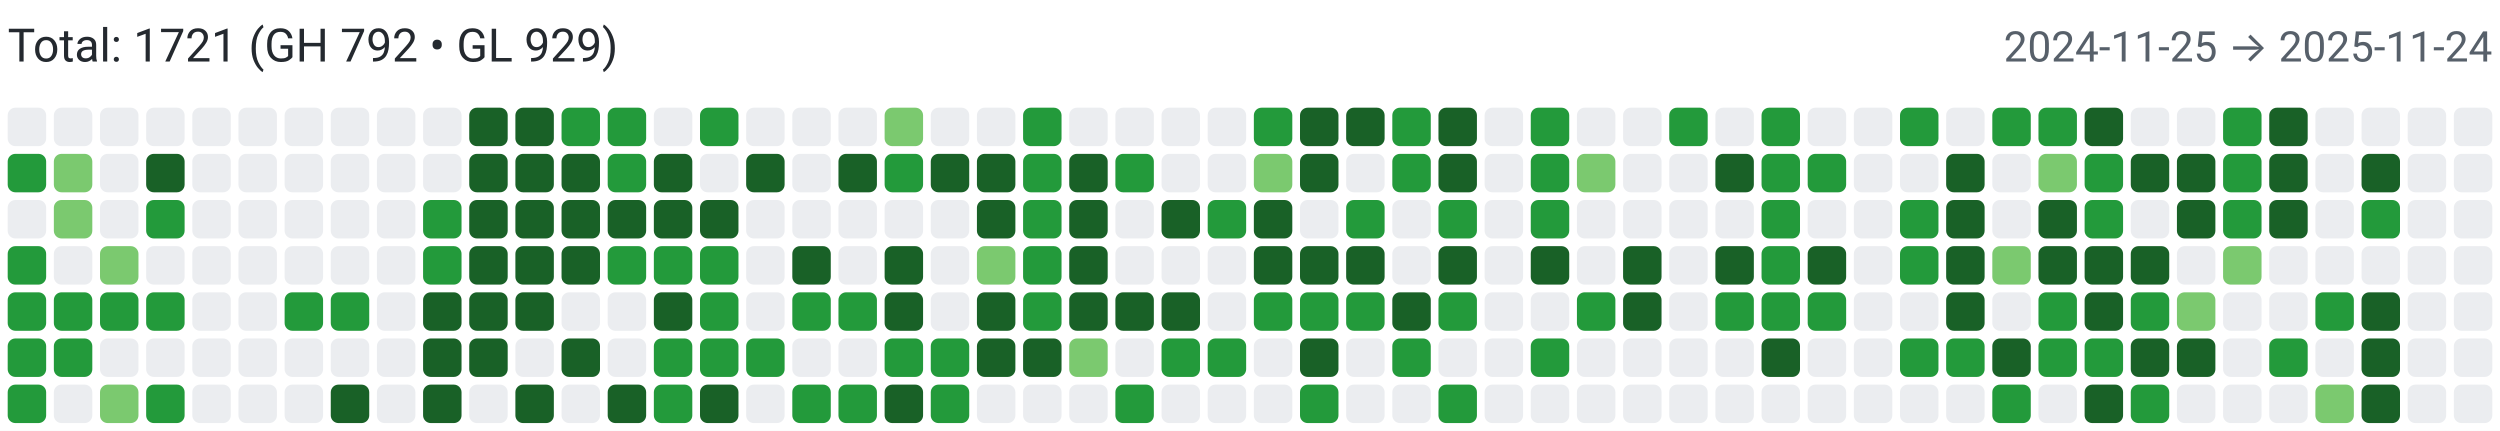
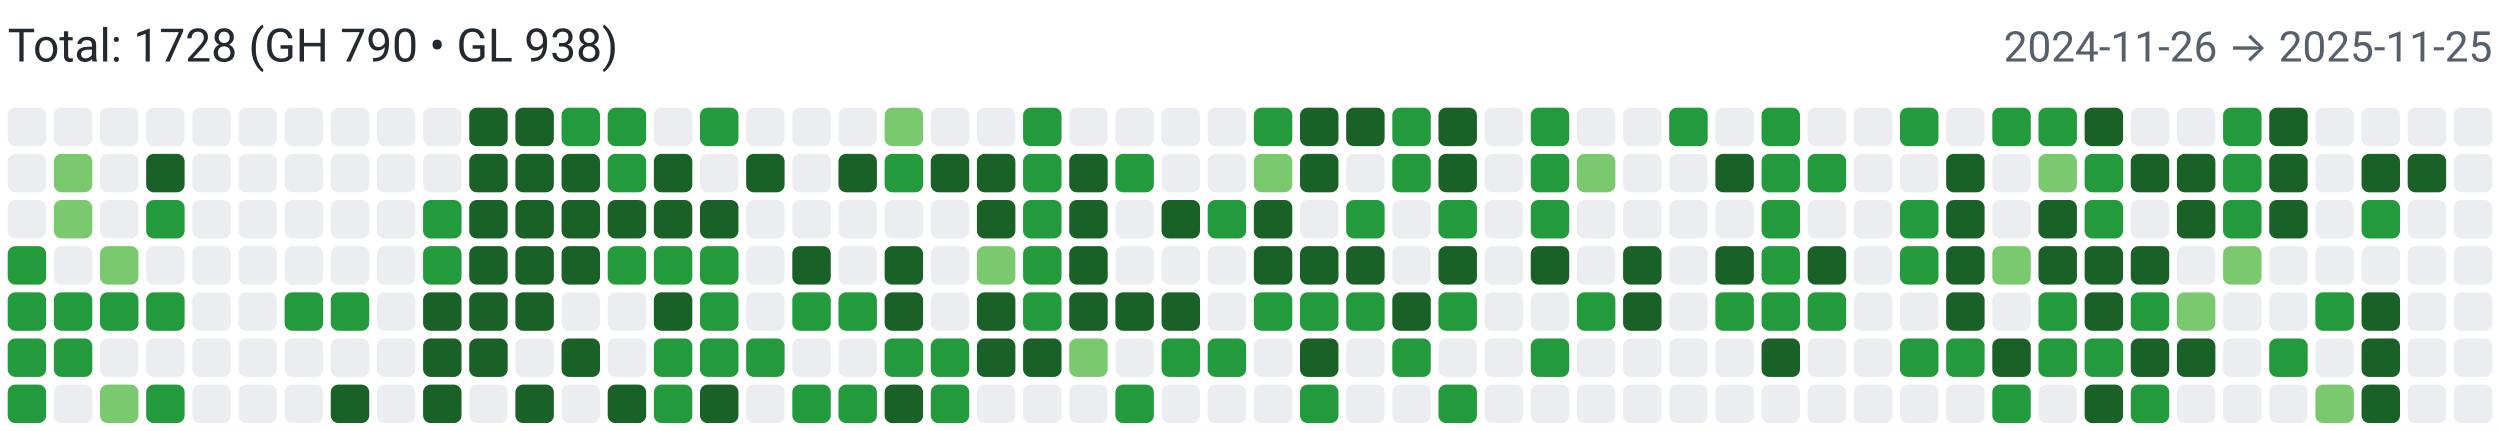
<svg xmlns="http://www.w3.org/2000/svg" width="650" height="112" viewBox="0 0 650 112" role="img" aria-label="Combined contributions">
  <rect width="100%" height="100%" fill="#fff" />
-   <text x="2" y="16" font-family="system-ui,-apple-system,Segoe UI,Roboto,Ubuntu,Cantarell,Noto Sans,sans-serif" font-size="12" fill="#24292f">Total: 1721 (GH 792 • GL 929)</text>
-   <text x="648" y="16" text-anchor="end" font-family="system-ui,-apple-system,Segoe UI,Roboto,Ubuntu,Cantarell,Noto Sans,sans-serif" font-size="11" fill="#57606a">2024-11-25 → 2025-11-24</text>
+   <text x="2" y="16" font-family="system-ui,-apple-system,Segoe UI,Roboto,Ubuntu,Cantarell,Noto Sans,sans-serif" font-size="12" fill="#24292f">Total: 1728 (GH 790 • GL 938)</text>
+   <text x="648" y="16" text-anchor="end" font-family="system-ui,-apple-system,Segoe UI,Roboto,Ubuntu,Cantarell,Noto Sans,sans-serif" font-size="11" fill="#57606a">2024-11-26 → 2025-11-25</text>
  <rect x="2" y="28" width="10" height="10" rx="2" ry="2" fill="#ebedf0">
        </rect>
-   <rect x="2" y="40" width="10" height="10" rx="2" ry="2" fill="#239a3b">
+   <rect x="2" y="40" width="10" height="10" rx="2" ry="2" fill="#ebedf0">
        </rect>
  <rect x="2" y="52" width="10" height="10" rx="2" ry="2" fill="#ebedf0">
        </rect>
  <rect x="2" y="64" width="10" height="10" rx="2" ry="2" fill="#239a3b">
        </rect>
  <rect x="2" y="76" width="10" height="10" rx="2" ry="2" fill="#239a3b">
        </rect>
  <rect x="2" y="88" width="10" height="10" rx="2" ry="2" fill="#239a3b">
        </rect>
  <rect x="2" y="100" width="10" height="10" rx="2" ry="2" fill="#239a3b">
        </rect>
  <rect x="14" y="28" width="10" height="10" rx="2" ry="2" fill="#ebedf0">
        </rect>
  <rect x="14" y="40" width="10" height="10" rx="2" ry="2" fill="#7bc96f">
        </rect>
  <rect x="14" y="52" width="10" height="10" rx="2" ry="2" fill="#7bc96f">
        </rect>
  <rect x="14" y="64" width="10" height="10" rx="2" ry="2" fill="#ebedf0">
        </rect>
  <rect x="14" y="76" width="10" height="10" rx="2" ry="2" fill="#239a3b">
        </rect>
  <rect x="14" y="88" width="10" height="10" rx="2" ry="2" fill="#239a3b">
        </rect>
  <rect x="14" y="100" width="10" height="10" rx="2" ry="2" fill="#ebedf0">
        </rect>
  <rect x="26" y="28" width="10" height="10" rx="2" ry="2" fill="#ebedf0">
        </rect>
  <rect x="26" y="40" width="10" height="10" rx="2" ry="2" fill="#ebedf0">
        </rect>
  <rect x="26" y="52" width="10" height="10" rx="2" ry="2" fill="#ebedf0">
        </rect>
  <rect x="26" y="64" width="10" height="10" rx="2" ry="2" fill="#7bc96f">
        </rect>
  <rect x="26" y="76" width="10" height="10" rx="2" ry="2" fill="#239a3b">
        </rect>
  <rect x="26" y="88" width="10" height="10" rx="2" ry="2" fill="#ebedf0">
        </rect>
  <rect x="26" y="100" width="10" height="10" rx="2" ry="2" fill="#7bc96f">
        </rect>
  <rect x="38" y="28" width="10" height="10" rx="2" ry="2" fill="#ebedf0">
        </rect>
  <rect x="38" y="40" width="10" height="10" rx="2" ry="2" fill="#196127">
        </rect>
  <rect x="38" y="52" width="10" height="10" rx="2" ry="2" fill="#239a3b">
        </rect>
  <rect x="38" y="64" width="10" height="10" rx="2" ry="2" fill="#ebedf0">
        </rect>
  <rect x="38" y="76" width="10" height="10" rx="2" ry="2" fill="#239a3b">
        </rect>
  <rect x="38" y="88" width="10" height="10" rx="2" ry="2" fill="#ebedf0">
        </rect>
  <rect x="38" y="100" width="10" height="10" rx="2" ry="2" fill="#239a3b">
        </rect>
  <rect x="50" y="28" width="10" height="10" rx="2" ry="2" fill="#ebedf0">
        </rect>
  <rect x="50" y="40" width="10" height="10" rx="2" ry="2" fill="#ebedf0">
        </rect>
  <rect x="50" y="52" width="10" height="10" rx="2" ry="2" fill="#ebedf0">
        </rect>
  <rect x="50" y="64" width="10" height="10" rx="2" ry="2" fill="#ebedf0">
        </rect>
  <rect x="50" y="76" width="10" height="10" rx="2" ry="2" fill="#ebedf0">
        </rect>
  <rect x="50" y="88" width="10" height="10" rx="2" ry="2" fill="#ebedf0">
        </rect>
  <rect x="50" y="100" width="10" height="10" rx="2" ry="2" fill="#ebedf0">
        </rect>
  <rect x="62" y="28" width="10" height="10" rx="2" ry="2" fill="#ebedf0">
        </rect>
  <rect x="62" y="40" width="10" height="10" rx="2" ry="2" fill="#ebedf0">
        </rect>
  <rect x="62" y="52" width="10" height="10" rx="2" ry="2" fill="#ebedf0">
        </rect>
  <rect x="62" y="64" width="10" height="10" rx="2" ry="2" fill="#ebedf0">
        </rect>
  <rect x="62" y="76" width="10" height="10" rx="2" ry="2" fill="#ebedf0">
        </rect>
  <rect x="62" y="88" width="10" height="10" rx="2" ry="2" fill="#ebedf0">
        </rect>
  <rect x="62" y="100" width="10" height="10" rx="2" ry="2" fill="#ebedf0">
        </rect>
  <rect x="74" y="28" width="10" height="10" rx="2" ry="2" fill="#ebedf0">
        </rect>
  <rect x="74" y="40" width="10" height="10" rx="2" ry="2" fill="#ebedf0">
        </rect>
  <rect x="74" y="52" width="10" height="10" rx="2" ry="2" fill="#ebedf0">
        </rect>
  <rect x="74" y="64" width="10" height="10" rx="2" ry="2" fill="#ebedf0">
        </rect>
  <rect x="74" y="76" width="10" height="10" rx="2" ry="2" fill="#239a3b">
        </rect>
  <rect x="74" y="88" width="10" height="10" rx="2" ry="2" fill="#ebedf0">
        </rect>
  <rect x="74" y="100" width="10" height="10" rx="2" ry="2" fill="#ebedf0">
        </rect>
  <rect x="86" y="28" width="10" height="10" rx="2" ry="2" fill="#ebedf0">
        </rect>
  <rect x="86" y="40" width="10" height="10" rx="2" ry="2" fill="#ebedf0">
        </rect>
  <rect x="86" y="52" width="10" height="10" rx="2" ry="2" fill="#ebedf0">
        </rect>
  <rect x="86" y="64" width="10" height="10" rx="2" ry="2" fill="#ebedf0">
        </rect>
  <rect x="86" y="76" width="10" height="10" rx="2" ry="2" fill="#239a3b">
        </rect>
  <rect x="86" y="88" width="10" height="10" rx="2" ry="2" fill="#ebedf0">
        </rect>
  <rect x="86" y="100" width="10" height="10" rx="2" ry="2" fill="#196127">
        </rect>
  <rect x="98" y="28" width="10" height="10" rx="2" ry="2" fill="#ebedf0">
        </rect>
  <rect x="98" y="40" width="10" height="10" rx="2" ry="2" fill="#ebedf0">
        </rect>
  <rect x="98" y="52" width="10" height="10" rx="2" ry="2" fill="#ebedf0">
        </rect>
  <rect x="98" y="64" width="10" height="10" rx="2" ry="2" fill="#ebedf0">
        </rect>
  <rect x="98" y="76" width="10" height="10" rx="2" ry="2" fill="#ebedf0">
        </rect>
  <rect x="98" y="88" width="10" height="10" rx="2" ry="2" fill="#ebedf0">
        </rect>
  <rect x="98" y="100" width="10" height="10" rx="2" ry="2" fill="#ebedf0">
        </rect>
  <rect x="110" y="28" width="10" height="10" rx="2" ry="2" fill="#ebedf0">
        </rect>
  <rect x="110" y="40" width="10" height="10" rx="2" ry="2" fill="#ebedf0">
        </rect>
  <rect x="110" y="52" width="10" height="10" rx="2" ry="2" fill="#239a3b">
        </rect>
  <rect x="110" y="64" width="10" height="10" rx="2" ry="2" fill="#239a3b">
        </rect>
  <rect x="110" y="76" width="10" height="10" rx="2" ry="2" fill="#196127">
        </rect>
  <rect x="110" y="88" width="10" height="10" rx="2" ry="2" fill="#196127">
        </rect>
  <rect x="110" y="100" width="10" height="10" rx="2" ry="2" fill="#196127">
        </rect>
  <rect x="122" y="28" width="10" height="10" rx="2" ry="2" fill="#196127">
        </rect>
  <rect x="122" y="40" width="10" height="10" rx="2" ry="2" fill="#196127">
        </rect>
  <rect x="122" y="52" width="10" height="10" rx="2" ry="2" fill="#196127">
        </rect>
  <rect x="122" y="64" width="10" height="10" rx="2" ry="2" fill="#196127">
        </rect>
  <rect x="122" y="76" width="10" height="10" rx="2" ry="2" fill="#196127">
        </rect>
  <rect x="122" y="88" width="10" height="10" rx="2" ry="2" fill="#196127">
        </rect>
  <rect x="122" y="100" width="10" height="10" rx="2" ry="2" fill="#ebedf0">
        </rect>
  <rect x="134" y="28" width="10" height="10" rx="2" ry="2" fill="#196127">
        </rect>
  <rect x="134" y="40" width="10" height="10" rx="2" ry="2" fill="#196127">
        </rect>
  <rect x="134" y="52" width="10" height="10" rx="2" ry="2" fill="#196127">
        </rect>
  <rect x="134" y="64" width="10" height="10" rx="2" ry="2" fill="#196127">
        </rect>
  <rect x="134" y="76" width="10" height="10" rx="2" ry="2" fill="#196127">
        </rect>
  <rect x="134" y="88" width="10" height="10" rx="2" ry="2" fill="#ebedf0">
        </rect>
  <rect x="134" y="100" width="10" height="10" rx="2" ry="2" fill="#196127">
        </rect>
  <rect x="146" y="28" width="10" height="10" rx="2" ry="2" fill="#239a3b">
        </rect>
  <rect x="146" y="40" width="10" height="10" rx="2" ry="2" fill="#196127">
        </rect>
  <rect x="146" y="52" width="10" height="10" rx="2" ry="2" fill="#196127">
        </rect>
  <rect x="146" y="64" width="10" height="10" rx="2" ry="2" fill="#196127">
        </rect>
  <rect x="146" y="76" width="10" height="10" rx="2" ry="2" fill="#ebedf0">
        </rect>
  <rect x="146" y="88" width="10" height="10" rx="2" ry="2" fill="#196127">
        </rect>
  <rect x="146" y="100" width="10" height="10" rx="2" ry="2" fill="#ebedf0">
        </rect>
  <rect x="158" y="28" width="10" height="10" rx="2" ry="2" fill="#239a3b">
        </rect>
  <rect x="158" y="40" width="10" height="10" rx="2" ry="2" fill="#239a3b">
        </rect>
  <rect x="158" y="52" width="10" height="10" rx="2" ry="2" fill="#196127">
        </rect>
  <rect x="158" y="64" width="10" height="10" rx="2" ry="2" fill="#239a3b">
        </rect>
  <rect x="158" y="76" width="10" height="10" rx="2" ry="2" fill="#ebedf0">
        </rect>
  <rect x="158" y="88" width="10" height="10" rx="2" ry="2" fill="#ebedf0">
        </rect>
  <rect x="158" y="100" width="10" height="10" rx="2" ry="2" fill="#196127">
        </rect>
  <rect x="170" y="28" width="10" height="10" rx="2" ry="2" fill="#ebedf0">
        </rect>
  <rect x="170" y="40" width="10" height="10" rx="2" ry="2" fill="#196127">
        </rect>
  <rect x="170" y="52" width="10" height="10" rx="2" ry="2" fill="#196127">
        </rect>
  <rect x="170" y="64" width="10" height="10" rx="2" ry="2" fill="#239a3b">
        </rect>
  <rect x="170" y="76" width="10" height="10" rx="2" ry="2" fill="#196127">
        </rect>
  <rect x="170" y="88" width="10" height="10" rx="2" ry="2" fill="#239a3b">
        </rect>
  <rect x="170" y="100" width="10" height="10" rx="2" ry="2" fill="#239a3b">
        </rect>
  <rect x="182" y="28" width="10" height="10" rx="2" ry="2" fill="#239a3b">
        </rect>
  <rect x="182" y="40" width="10" height="10" rx="2" ry="2" fill="#ebedf0">
        </rect>
  <rect x="182" y="52" width="10" height="10" rx="2" ry="2" fill="#196127">
        </rect>
  <rect x="182" y="64" width="10" height="10" rx="2" ry="2" fill="#239a3b">
        </rect>
  <rect x="182" y="76" width="10" height="10" rx="2" ry="2" fill="#239a3b">
        </rect>
  <rect x="182" y="88" width="10" height="10" rx="2" ry="2" fill="#239a3b">
        </rect>
  <rect x="182" y="100" width="10" height="10" rx="2" ry="2" fill="#196127">
        </rect>
  <rect x="194" y="28" width="10" height="10" rx="2" ry="2" fill="#ebedf0">
        </rect>
  <rect x="194" y="40" width="10" height="10" rx="2" ry="2" fill="#196127">
        </rect>
  <rect x="194" y="52" width="10" height="10" rx="2" ry="2" fill="#ebedf0">
        </rect>
  <rect x="194" y="64" width="10" height="10" rx="2" ry="2" fill="#ebedf0">
        </rect>
  <rect x="194" y="76" width="10" height="10" rx="2" ry="2" fill="#ebedf0">
        </rect>
  <rect x="194" y="88" width="10" height="10" rx="2" ry="2" fill="#239a3b">
        </rect>
  <rect x="194" y="100" width="10" height="10" rx="2" ry="2" fill="#ebedf0">
        </rect>
  <rect x="206" y="28" width="10" height="10" rx="2" ry="2" fill="#ebedf0">
        </rect>
  <rect x="206" y="40" width="10" height="10" rx="2" ry="2" fill="#ebedf0">
        </rect>
  <rect x="206" y="52" width="10" height="10" rx="2" ry="2" fill="#ebedf0">
        </rect>
  <rect x="206" y="64" width="10" height="10" rx="2" ry="2" fill="#196127">
        </rect>
  <rect x="206" y="76" width="10" height="10" rx="2" ry="2" fill="#239a3b">
        </rect>
  <rect x="206" y="88" width="10" height="10" rx="2" ry="2" fill="#ebedf0">
        </rect>
  <rect x="206" y="100" width="10" height="10" rx="2" ry="2" fill="#239a3b">
        </rect>
  <rect x="218" y="28" width="10" height="10" rx="2" ry="2" fill="#ebedf0">
        </rect>
  <rect x="218" y="40" width="10" height="10" rx="2" ry="2" fill="#196127">
        </rect>
  <rect x="218" y="52" width="10" height="10" rx="2" ry="2" fill="#ebedf0">
        </rect>
  <rect x="218" y="64" width="10" height="10" rx="2" ry="2" fill="#ebedf0">
        </rect>
  <rect x="218" y="76" width="10" height="10" rx="2" ry="2" fill="#239a3b">
        </rect>
  <rect x="218" y="88" width="10" height="10" rx="2" ry="2" fill="#ebedf0">
        </rect>
  <rect x="218" y="100" width="10" height="10" rx="2" ry="2" fill="#239a3b">
        </rect>
  <rect x="230" y="28" width="10" height="10" rx="2" ry="2" fill="#7bc96f">
        </rect>
  <rect x="230" y="40" width="10" height="10" rx="2" ry="2" fill="#239a3b">
        </rect>
  <rect x="230" y="52" width="10" height="10" rx="2" ry="2" fill="#ebedf0">
        </rect>
  <rect x="230" y="64" width="10" height="10" rx="2" ry="2" fill="#196127">
        </rect>
  <rect x="230" y="76" width="10" height="10" rx="2" ry="2" fill="#196127">
        </rect>
  <rect x="230" y="88" width="10" height="10" rx="2" ry="2" fill="#239a3b">
        </rect>
  <rect x="230" y="100" width="10" height="10" rx="2" ry="2" fill="#196127">
        </rect>
  <rect x="242" y="28" width="10" height="10" rx="2" ry="2" fill="#ebedf0">
        </rect>
  <rect x="242" y="40" width="10" height="10" rx="2" ry="2" fill="#196127">
        </rect>
  <rect x="242" y="52" width="10" height="10" rx="2" ry="2" fill="#ebedf0">
        </rect>
  <rect x="242" y="64" width="10" height="10" rx="2" ry="2" fill="#ebedf0">
        </rect>
  <rect x="242" y="76" width="10" height="10" rx="2" ry="2" fill="#ebedf0">
        </rect>
  <rect x="242" y="88" width="10" height="10" rx="2" ry="2" fill="#239a3b">
        </rect>
  <rect x="242" y="100" width="10" height="10" rx="2" ry="2" fill="#239a3b">
        </rect>
  <rect x="254" y="28" width="10" height="10" rx="2" ry="2" fill="#ebedf0">
        </rect>
  <rect x="254" y="40" width="10" height="10" rx="2" ry="2" fill="#196127">
        </rect>
  <rect x="254" y="52" width="10" height="10" rx="2" ry="2" fill="#196127">
        </rect>
  <rect x="254" y="64" width="10" height="10" rx="2" ry="2" fill="#7bc96f">
        </rect>
  <rect x="254" y="76" width="10" height="10" rx="2" ry="2" fill="#196127">
        </rect>
  <rect x="254" y="88" width="10" height="10" rx="2" ry="2" fill="#196127">
        </rect>
  <rect x="254" y="100" width="10" height="10" rx="2" ry="2" fill="#ebedf0">
        </rect>
  <rect x="266" y="28" width="10" height="10" rx="2" ry="2" fill="#239a3b">
        </rect>
  <rect x="266" y="40" width="10" height="10" rx="2" ry="2" fill="#239a3b">
        </rect>
  <rect x="266" y="52" width="10" height="10" rx="2" ry="2" fill="#239a3b">
        </rect>
  <rect x="266" y="64" width="10" height="10" rx="2" ry="2" fill="#239a3b">
        </rect>
  <rect x="266" y="76" width="10" height="10" rx="2" ry="2" fill="#239a3b">
        </rect>
  <rect x="266" y="88" width="10" height="10" rx="2" ry="2" fill="#196127">
        </rect>
  <rect x="266" y="100" width="10" height="10" rx="2" ry="2" fill="#ebedf0">
        </rect>
  <rect x="278" y="28" width="10" height="10" rx="2" ry="2" fill="#ebedf0">
        </rect>
  <rect x="278" y="40" width="10" height="10" rx="2" ry="2" fill="#196127">
        </rect>
  <rect x="278" y="52" width="10" height="10" rx="2" ry="2" fill="#196127">
        </rect>
  <rect x="278" y="64" width="10" height="10" rx="2" ry="2" fill="#196127">
        </rect>
  <rect x="278" y="76" width="10" height="10" rx="2" ry="2" fill="#196127">
        </rect>
  <rect x="278" y="88" width="10" height="10" rx="2" ry="2" fill="#7bc96f">
        </rect>
  <rect x="278" y="100" width="10" height="10" rx="2" ry="2" fill="#ebedf0">
        </rect>
  <rect x="290" y="28" width="10" height="10" rx="2" ry="2" fill="#ebedf0">
        </rect>
  <rect x="290" y="40" width="10" height="10" rx="2" ry="2" fill="#239a3b">
        </rect>
  <rect x="290" y="52" width="10" height="10" rx="2" ry="2" fill="#ebedf0">
        </rect>
  <rect x="290" y="64" width="10" height="10" rx="2" ry="2" fill="#ebedf0">
        </rect>
  <rect x="290" y="76" width="10" height="10" rx="2" ry="2" fill="#196127">
        </rect>
  <rect x="290" y="88" width="10" height="10" rx="2" ry="2" fill="#ebedf0">
        </rect>
  <rect x="290" y="100" width="10" height="10" rx="2" ry="2" fill="#239a3b">
        </rect>
  <rect x="302" y="28" width="10" height="10" rx="2" ry="2" fill="#ebedf0">
        </rect>
  <rect x="302" y="40" width="10" height="10" rx="2" ry="2" fill="#ebedf0">
        </rect>
  <rect x="302" y="52" width="10" height="10" rx="2" ry="2" fill="#196127">
        </rect>
  <rect x="302" y="64" width="10" height="10" rx="2" ry="2" fill="#ebedf0">
        </rect>
  <rect x="302" y="76" width="10" height="10" rx="2" ry="2" fill="#196127">
        </rect>
  <rect x="302" y="88" width="10" height="10" rx="2" ry="2" fill="#239a3b">
        </rect>
  <rect x="302" y="100" width="10" height="10" rx="2" ry="2" fill="#ebedf0">
        </rect>
  <rect x="314" y="28" width="10" height="10" rx="2" ry="2" fill="#ebedf0">
        </rect>
  <rect x="314" y="40" width="10" height="10" rx="2" ry="2" fill="#ebedf0">
        </rect>
  <rect x="314" y="52" width="10" height="10" rx="2" ry="2" fill="#239a3b">
        </rect>
  <rect x="314" y="64" width="10" height="10" rx="2" ry="2" fill="#ebedf0">
        </rect>
  <rect x="314" y="76" width="10" height="10" rx="2" ry="2" fill="#ebedf0">
        </rect>
  <rect x="314" y="88" width="10" height="10" rx="2" ry="2" fill="#239a3b">
        </rect>
  <rect x="314" y="100" width="10" height="10" rx="2" ry="2" fill="#ebedf0">
        </rect>
  <rect x="326" y="28" width="10" height="10" rx="2" ry="2" fill="#239a3b">
        </rect>
  <rect x="326" y="40" width="10" height="10" rx="2" ry="2" fill="#7bc96f">
        </rect>
  <rect x="326" y="52" width="10" height="10" rx="2" ry="2" fill="#196127">
        </rect>
  <rect x="326" y="64" width="10" height="10" rx="2" ry="2" fill="#196127">
        </rect>
  <rect x="326" y="76" width="10" height="10" rx="2" ry="2" fill="#239a3b">
        </rect>
  <rect x="326" y="88" width="10" height="10" rx="2" ry="2" fill="#ebedf0">
        </rect>
  <rect x="326" y="100" width="10" height="10" rx="2" ry="2" fill="#ebedf0">
        </rect>
  <rect x="338" y="28" width="10" height="10" rx="2" ry="2" fill="#196127">
        </rect>
  <rect x="338" y="40" width="10" height="10" rx="2" ry="2" fill="#196127">
        </rect>
  <rect x="338" y="52" width="10" height="10" rx="2" ry="2" fill="#ebedf0">
        </rect>
  <rect x="338" y="64" width="10" height="10" rx="2" ry="2" fill="#196127">
        </rect>
  <rect x="338" y="76" width="10" height="10" rx="2" ry="2" fill="#239a3b">
        </rect>
  <rect x="338" y="88" width="10" height="10" rx="2" ry="2" fill="#196127">
        </rect>
  <rect x="338" y="100" width="10" height="10" rx="2" ry="2" fill="#239a3b">
        </rect>
  <rect x="350" y="28" width="10" height="10" rx="2" ry="2" fill="#196127">
        </rect>
  <rect x="350" y="40" width="10" height="10" rx="2" ry="2" fill="#ebedf0">
        </rect>
  <rect x="350" y="52" width="10" height="10" rx="2" ry="2" fill="#239a3b">
        </rect>
  <rect x="350" y="64" width="10" height="10" rx="2" ry="2" fill="#196127">
        </rect>
  <rect x="350" y="76" width="10" height="10" rx="2" ry="2" fill="#239a3b">
        </rect>
  <rect x="350" y="88" width="10" height="10" rx="2" ry="2" fill="#ebedf0">
        </rect>
  <rect x="350" y="100" width="10" height="10" rx="2" ry="2" fill="#ebedf0">
        </rect>
  <rect x="362" y="28" width="10" height="10" rx="2" ry="2" fill="#239a3b">
        </rect>
  <rect x="362" y="40" width="10" height="10" rx="2" ry="2" fill="#239a3b">
        </rect>
  <rect x="362" y="52" width="10" height="10" rx="2" ry="2" fill="#ebedf0">
        </rect>
  <rect x="362" y="64" width="10" height="10" rx="2" ry="2" fill="#ebedf0">
        </rect>
  <rect x="362" y="76" width="10" height="10" rx="2" ry="2" fill="#196127">
        </rect>
  <rect x="362" y="88" width="10" height="10" rx="2" ry="2" fill="#239a3b">
        </rect>
  <rect x="362" y="100" width="10" height="10" rx="2" ry="2" fill="#ebedf0">
        </rect>
  <rect x="374" y="28" width="10" height="10" rx="2" ry="2" fill="#196127">
        </rect>
  <rect x="374" y="40" width="10" height="10" rx="2" ry="2" fill="#196127">
        </rect>
  <rect x="374" y="52" width="10" height="10" rx="2" ry="2" fill="#239a3b">
        </rect>
  <rect x="374" y="64" width="10" height="10" rx="2" ry="2" fill="#196127">
        </rect>
  <rect x="374" y="76" width="10" height="10" rx="2" ry="2" fill="#239a3b">
        </rect>
  <rect x="374" y="88" width="10" height="10" rx="2" ry="2" fill="#ebedf0">
        </rect>
  <rect x="374" y="100" width="10" height="10" rx="2" ry="2" fill="#239a3b">
        </rect>
  <rect x="386" y="28" width="10" height="10" rx="2" ry="2" fill="#ebedf0">
        </rect>
  <rect x="386" y="40" width="10" height="10" rx="2" ry="2" fill="#ebedf0">
        </rect>
  <rect x="386" y="52" width="10" height="10" rx="2" ry="2" fill="#ebedf0">
        </rect>
  <rect x="386" y="64" width="10" height="10" rx="2" ry="2" fill="#ebedf0">
        </rect>
  <rect x="386" y="76" width="10" height="10" rx="2" ry="2" fill="#ebedf0">
        </rect>
  <rect x="386" y="88" width="10" height="10" rx="2" ry="2" fill="#ebedf0">
        </rect>
  <rect x="386" y="100" width="10" height="10" rx="2" ry="2" fill="#ebedf0">
        </rect>
  <rect x="398" y="28" width="10" height="10" rx="2" ry="2" fill="#239a3b">
        </rect>
  <rect x="398" y="40" width="10" height="10" rx="2" ry="2" fill="#239a3b">
        </rect>
  <rect x="398" y="52" width="10" height="10" rx="2" ry="2" fill="#239a3b">
        </rect>
  <rect x="398" y="64" width="10" height="10" rx="2" ry="2" fill="#196127">
        </rect>
  <rect x="398" y="76" width="10" height="10" rx="2" ry="2" fill="#ebedf0">
        </rect>
  <rect x="398" y="88" width="10" height="10" rx="2" ry="2" fill="#239a3b">
        </rect>
  <rect x="398" y="100" width="10" height="10" rx="2" ry="2" fill="#ebedf0">
        </rect>
  <rect x="410" y="28" width="10" height="10" rx="2" ry="2" fill="#ebedf0">
        </rect>
  <rect x="410" y="40" width="10" height="10" rx="2" ry="2" fill="#7bc96f">
        </rect>
  <rect x="410" y="52" width="10" height="10" rx="2" ry="2" fill="#ebedf0">
        </rect>
  <rect x="410" y="64" width="10" height="10" rx="2" ry="2" fill="#ebedf0">
        </rect>
  <rect x="410" y="76" width="10" height="10" rx="2" ry="2" fill="#239a3b">
        </rect>
  <rect x="410" y="88" width="10" height="10" rx="2" ry="2" fill="#ebedf0">
        </rect>
  <rect x="410" y="100" width="10" height="10" rx="2" ry="2" fill="#ebedf0">
        </rect>
  <rect x="422" y="28" width="10" height="10" rx="2" ry="2" fill="#ebedf0">
        </rect>
  <rect x="422" y="40" width="10" height="10" rx="2" ry="2" fill="#ebedf0">
        </rect>
  <rect x="422" y="52" width="10" height="10" rx="2" ry="2" fill="#ebedf0">
        </rect>
  <rect x="422" y="64" width="10" height="10" rx="2" ry="2" fill="#196127">
        </rect>
  <rect x="422" y="76" width="10" height="10" rx="2" ry="2" fill="#196127">
        </rect>
  <rect x="422" y="88" width="10" height="10" rx="2" ry="2" fill="#ebedf0">
        </rect>
  <rect x="422" y="100" width="10" height="10" rx="2" ry="2" fill="#ebedf0">
        </rect>
  <rect x="434" y="28" width="10" height="10" rx="2" ry="2" fill="#239a3b">
        </rect>
  <rect x="434" y="40" width="10" height="10" rx="2" ry="2" fill="#ebedf0">
        </rect>
  <rect x="434" y="52" width="10" height="10" rx="2" ry="2" fill="#ebedf0">
        </rect>
  <rect x="434" y="64" width="10" height="10" rx="2" ry="2" fill="#ebedf0">
        </rect>
  <rect x="434" y="76" width="10" height="10" rx="2" ry="2" fill="#ebedf0">
        </rect>
  <rect x="434" y="88" width="10" height="10" rx="2" ry="2" fill="#ebedf0">
        </rect>
  <rect x="434" y="100" width="10" height="10" rx="2" ry="2" fill="#ebedf0">
        </rect>
  <rect x="446" y="28" width="10" height="10" rx="2" ry="2" fill="#ebedf0">
        </rect>
  <rect x="446" y="40" width="10" height="10" rx="2" ry="2" fill="#196127">
        </rect>
  <rect x="446" y="52" width="10" height="10" rx="2" ry="2" fill="#ebedf0">
        </rect>
  <rect x="446" y="64" width="10" height="10" rx="2" ry="2" fill="#196127">
        </rect>
  <rect x="446" y="76" width="10" height="10" rx="2" ry="2" fill="#239a3b">
        </rect>
  <rect x="446" y="88" width="10" height="10" rx="2" ry="2" fill="#ebedf0">
        </rect>
  <rect x="446" y="100" width="10" height="10" rx="2" ry="2" fill="#ebedf0">
        </rect>
  <rect x="458" y="28" width="10" height="10" rx="2" ry="2" fill="#239a3b">
        </rect>
  <rect x="458" y="40" width="10" height="10" rx="2" ry="2" fill="#239a3b">
        </rect>
  <rect x="458" y="52" width="10" height="10" rx="2" ry="2" fill="#239a3b">
        </rect>
  <rect x="458" y="64" width="10" height="10" rx="2" ry="2" fill="#239a3b">
        </rect>
  <rect x="458" y="76" width="10" height="10" rx="2" ry="2" fill="#239a3b">
        </rect>
  <rect x="458" y="88" width="10" height="10" rx="2" ry="2" fill="#196127">
        </rect>
  <rect x="458" y="100" width="10" height="10" rx="2" ry="2" fill="#ebedf0">
        </rect>
  <rect x="470" y="28" width="10" height="10" rx="2" ry="2" fill="#ebedf0">
        </rect>
  <rect x="470" y="40" width="10" height="10" rx="2" ry="2" fill="#239a3b">
        </rect>
  <rect x="470" y="52" width="10" height="10" rx="2" ry="2" fill="#ebedf0">
        </rect>
  <rect x="470" y="64" width="10" height="10" rx="2" ry="2" fill="#196127">
        </rect>
  <rect x="470" y="76" width="10" height="10" rx="2" ry="2" fill="#239a3b">
        </rect>
  <rect x="470" y="88" width="10" height="10" rx="2" ry="2" fill="#ebedf0">
        </rect>
  <rect x="470" y="100" width="10" height="10" rx="2" ry="2" fill="#ebedf0">
        </rect>
  <rect x="482" y="28" width="10" height="10" rx="2" ry="2" fill="#ebedf0">
        </rect>
  <rect x="482" y="40" width="10" height="10" rx="2" ry="2" fill="#ebedf0">
        </rect>
  <rect x="482" y="52" width="10" height="10" rx="2" ry="2" fill="#ebedf0">
        </rect>
  <rect x="482" y="64" width="10" height="10" rx="2" ry="2" fill="#ebedf0">
        </rect>
  <rect x="482" y="76" width="10" height="10" rx="2" ry="2" fill="#ebedf0">
        </rect>
  <rect x="482" y="88" width="10" height="10" rx="2" ry="2" fill="#ebedf0">
        </rect>
  <rect x="482" y="100" width="10" height="10" rx="2" ry="2" fill="#ebedf0">
        </rect>
  <rect x="494" y="28" width="10" height="10" rx="2" ry="2" fill="#239a3b">
        </rect>
  <rect x="494" y="40" width="10" height="10" rx="2" ry="2" fill="#ebedf0">
        </rect>
  <rect x="494" y="52" width="10" height="10" rx="2" ry="2" fill="#239a3b">
        </rect>
  <rect x="494" y="64" width="10" height="10" rx="2" ry="2" fill="#239a3b">
        </rect>
  <rect x="494" y="76" width="10" height="10" rx="2" ry="2" fill="#ebedf0">
        </rect>
  <rect x="494" y="88" width="10" height="10" rx="2" ry="2" fill="#239a3b">
        </rect>
  <rect x="494" y="100" width="10" height="10" rx="2" ry="2" fill="#ebedf0">
        </rect>
  <rect x="506" y="28" width="10" height="10" rx="2" ry="2" fill="#ebedf0">
        </rect>
  <rect x="506" y="40" width="10" height="10" rx="2" ry="2" fill="#196127">
        </rect>
  <rect x="506" y="52" width="10" height="10" rx="2" ry="2" fill="#196127">
        </rect>
  <rect x="506" y="64" width="10" height="10" rx="2" ry="2" fill="#196127">
        </rect>
  <rect x="506" y="76" width="10" height="10" rx="2" ry="2" fill="#196127">
        </rect>
  <rect x="506" y="88" width="10" height="10" rx="2" ry="2" fill="#239a3b">
        </rect>
  <rect x="506" y="100" width="10" height="10" rx="2" ry="2" fill="#ebedf0">
        </rect>
  <rect x="518" y="28" width="10" height="10" rx="2" ry="2" fill="#239a3b">
        </rect>
  <rect x="518" y="40" width="10" height="10" rx="2" ry="2" fill="#ebedf0">
        </rect>
  <rect x="518" y="52" width="10" height="10" rx="2" ry="2" fill="#ebedf0">
        </rect>
  <rect x="518" y="64" width="10" height="10" rx="2" ry="2" fill="#7bc96f">
        </rect>
  <rect x="518" y="76" width="10" height="10" rx="2" ry="2" fill="#ebedf0">
        </rect>
  <rect x="518" y="88" width="10" height="10" rx="2" ry="2" fill="#196127">
        </rect>
  <rect x="518" y="100" width="10" height="10" rx="2" ry="2" fill="#239a3b">
        </rect>
  <rect x="530" y="28" width="10" height="10" rx="2" ry="2" fill="#239a3b">
        </rect>
  <rect x="530" y="40" width="10" height="10" rx="2" ry="2" fill="#7bc96f">
        </rect>
  <rect x="530" y="52" width="10" height="10" rx="2" ry="2" fill="#196127">
        </rect>
  <rect x="530" y="64" width="10" height="10" rx="2" ry="2" fill="#196127">
        </rect>
  <rect x="530" y="76" width="10" height="10" rx="2" ry="2" fill="#239a3b">
        </rect>
  <rect x="530" y="88" width="10" height="10" rx="2" ry="2" fill="#239a3b">
        </rect>
  <rect x="530" y="100" width="10" height="10" rx="2" ry="2" fill="#ebedf0">
        </rect>
  <rect x="542" y="28" width="10" height="10" rx="2" ry="2" fill="#196127">
        </rect>
  <rect x="542" y="40" width="10" height="10" rx="2" ry="2" fill="#239a3b">
        </rect>
  <rect x="542" y="52" width="10" height="10" rx="2" ry="2" fill="#239a3b">
        </rect>
  <rect x="542" y="64" width="10" height="10" rx="2" ry="2" fill="#196127">
        </rect>
  <rect x="542" y="76" width="10" height="10" rx="2" ry="2" fill="#196127">
        </rect>
  <rect x="542" y="88" width="10" height="10" rx="2" ry="2" fill="#239a3b">
        </rect>
  <rect x="542" y="100" width="10" height="10" rx="2" ry="2" fill="#196127">
        </rect>
  <rect x="554" y="28" width="10" height="10" rx="2" ry="2" fill="#ebedf0">
        </rect>
  <rect x="554" y="40" width="10" height="10" rx="2" ry="2" fill="#196127">
        </rect>
  <rect x="554" y="52" width="10" height="10" rx="2" ry="2" fill="#ebedf0">
        </rect>
  <rect x="554" y="64" width="10" height="10" rx="2" ry="2" fill="#196127">
        </rect>
  <rect x="554" y="76" width="10" height="10" rx="2" ry="2" fill="#239a3b">
        </rect>
  <rect x="554" y="88" width="10" height="10" rx="2" ry="2" fill="#196127">
        </rect>
  <rect x="554" y="100" width="10" height="10" rx="2" ry="2" fill="#239a3b">
        </rect>
  <rect x="566" y="28" width="10" height="10" rx="2" ry="2" fill="#ebedf0">
        </rect>
  <rect x="566" y="40" width="10" height="10" rx="2" ry="2" fill="#196127">
        </rect>
  <rect x="566" y="52" width="10" height="10" rx="2" ry="2" fill="#196127">
        </rect>
  <rect x="566" y="64" width="10" height="10" rx="2" ry="2" fill="#ebedf0">
        </rect>
  <rect x="566" y="76" width="10" height="10" rx="2" ry="2" fill="#7bc96f">
        </rect>
  <rect x="566" y="88" width="10" height="10" rx="2" ry="2" fill="#196127">
        </rect>
  <rect x="566" y="100" width="10" height="10" rx="2" ry="2" fill="#ebedf0">
        </rect>
  <rect x="578" y="28" width="10" height="10" rx="2" ry="2" fill="#239a3b">
        </rect>
  <rect x="578" y="40" width="10" height="10" rx="2" ry="2" fill="#239a3b">
        </rect>
  <rect x="578" y="52" width="10" height="10" rx="2" ry="2" fill="#239a3b">
        </rect>
  <rect x="578" y="64" width="10" height="10" rx="2" ry="2" fill="#7bc96f">
        </rect>
  <rect x="578" y="76" width="10" height="10" rx="2" ry="2" fill="#ebedf0">
        </rect>
  <rect x="578" y="88" width="10" height="10" rx="2" ry="2" fill="#ebedf0">
        </rect>
  <rect x="578" y="100" width="10" height="10" rx="2" ry="2" fill="#ebedf0">
        </rect>
  <rect x="590" y="28" width="10" height="10" rx="2" ry="2" fill="#196127">
        </rect>
  <rect x="590" y="40" width="10" height="10" rx="2" ry="2" fill="#196127">
        </rect>
  <rect x="590" y="52" width="10" height="10" rx="2" ry="2" fill="#196127">
        </rect>
  <rect x="590" y="64" width="10" height="10" rx="2" ry="2" fill="#ebedf0">
        </rect>
  <rect x="590" y="76" width="10" height="10" rx="2" ry="2" fill="#ebedf0">
        </rect>
  <rect x="590" y="88" width="10" height="10" rx="2" ry="2" fill="#239a3b">
        </rect>
  <rect x="590" y="100" width="10" height="10" rx="2" ry="2" fill="#ebedf0">
        </rect>
  <rect x="602" y="28" width="10" height="10" rx="2" ry="2" fill="#ebedf0">
        </rect>
  <rect x="602" y="40" width="10" height="10" rx="2" ry="2" fill="#ebedf0">
        </rect>
  <rect x="602" y="52" width="10" height="10" rx="2" ry="2" fill="#ebedf0">
        </rect>
  <rect x="602" y="64" width="10" height="10" rx="2" ry="2" fill="#ebedf0">
        </rect>
  <rect x="602" y="76" width="10" height="10" rx="2" ry="2" fill="#239a3b">
        </rect>
  <rect x="602" y="88" width="10" height="10" rx="2" ry="2" fill="#ebedf0">
        </rect>
  <rect x="602" y="100" width="10" height="10" rx="2" ry="2" fill="#7bc96f">
        </rect>
  <rect x="614" y="28" width="10" height="10" rx="2" ry="2" fill="#ebedf0">
        </rect>
  <rect x="614" y="40" width="10" height="10" rx="2" ry="2" fill="#196127">
        </rect>
  <rect x="614" y="52" width="10" height="10" rx="2" ry="2" fill="#239a3b">
        </rect>
  <rect x="614" y="64" width="10" height="10" rx="2" ry="2" fill="#ebedf0">
        </rect>
  <rect x="614" y="76" width="10" height="10" rx="2" ry="2" fill="#196127">
        </rect>
  <rect x="614" y="88" width="10" height="10" rx="2" ry="2" fill="#196127">
        </rect>
  <rect x="614" y="100" width="10" height="10" rx="2" ry="2" fill="#196127">
        </rect>
  <rect x="626" y="28" width="10" height="10" rx="2" ry="2" fill="#ebedf0">
        </rect>
-   <rect x="626" y="40" width="10" height="10" rx="2" ry="2" fill="#ebedf0">
+   <rect x="626" y="40" width="10" height="10" rx="2" ry="2" fill="#196127">
        </rect>
  <rect x="626" y="52" width="10" height="10" rx="2" ry="2" fill="#ebedf0">
        </rect>
  <rect x="626" y="64" width="10" height="10" rx="2" ry="2" fill="#ebedf0">
        </rect>
  <rect x="626" y="76" width="10" height="10" rx="2" ry="2" fill="#ebedf0">
        </rect>
  <rect x="626" y="88" width="10" height="10" rx="2" ry="2" fill="#ebedf0">
        </rect>
  <rect x="626" y="100" width="10" height="10" rx="2" ry="2" fill="#ebedf0">
        </rect>
  <rect x="638" y="28" width="10" height="10" rx="2" ry="2" fill="#ebedf0">
        </rect>
  <rect x="638" y="40" width="10" height="10" rx="2" ry="2" fill="#ebedf0">
        </rect>
  <rect x="638" y="52" width="10" height="10" rx="2" ry="2" fill="#ebedf0">
        </rect>
  <rect x="638" y="64" width="10" height="10" rx="2" ry="2" fill="#ebedf0">
        </rect>
  <rect x="638" y="76" width="10" height="10" rx="2" ry="2" fill="#ebedf0">
        </rect>
  <rect x="638" y="88" width="10" height="10" rx="2" ry="2" fill="#ebedf0">
        </rect>
  <rect x="638" y="100" width="10" height="10" rx="2" ry="2" fill="#ebedf0">
        </rect>
</svg>
